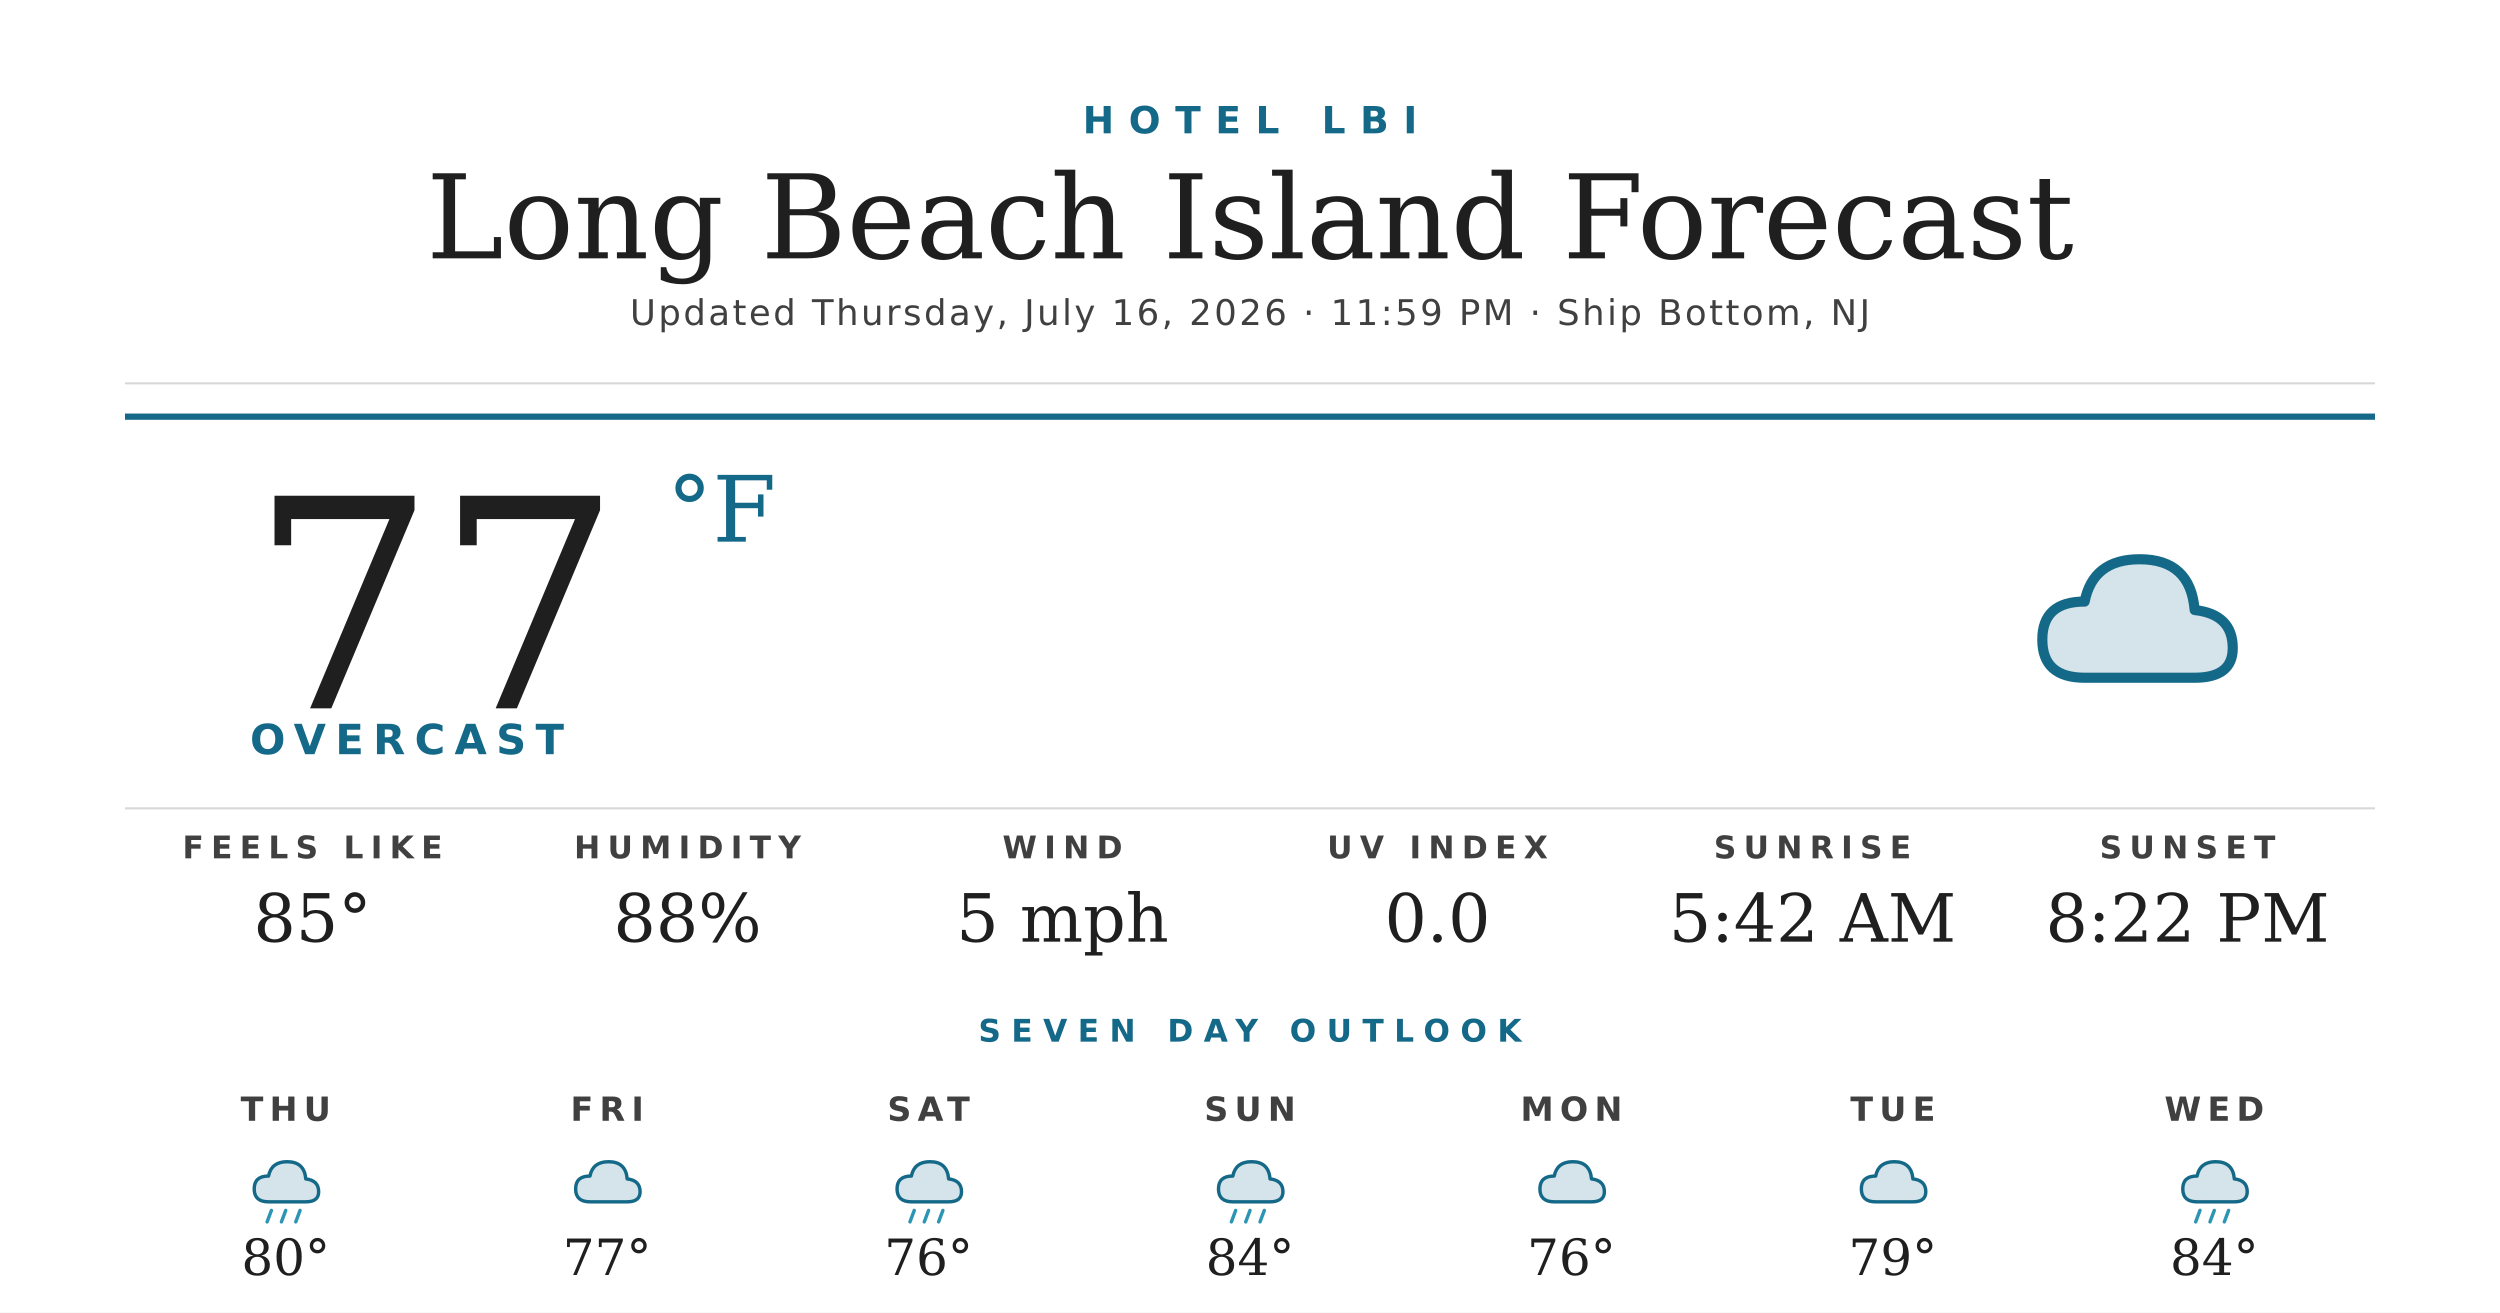
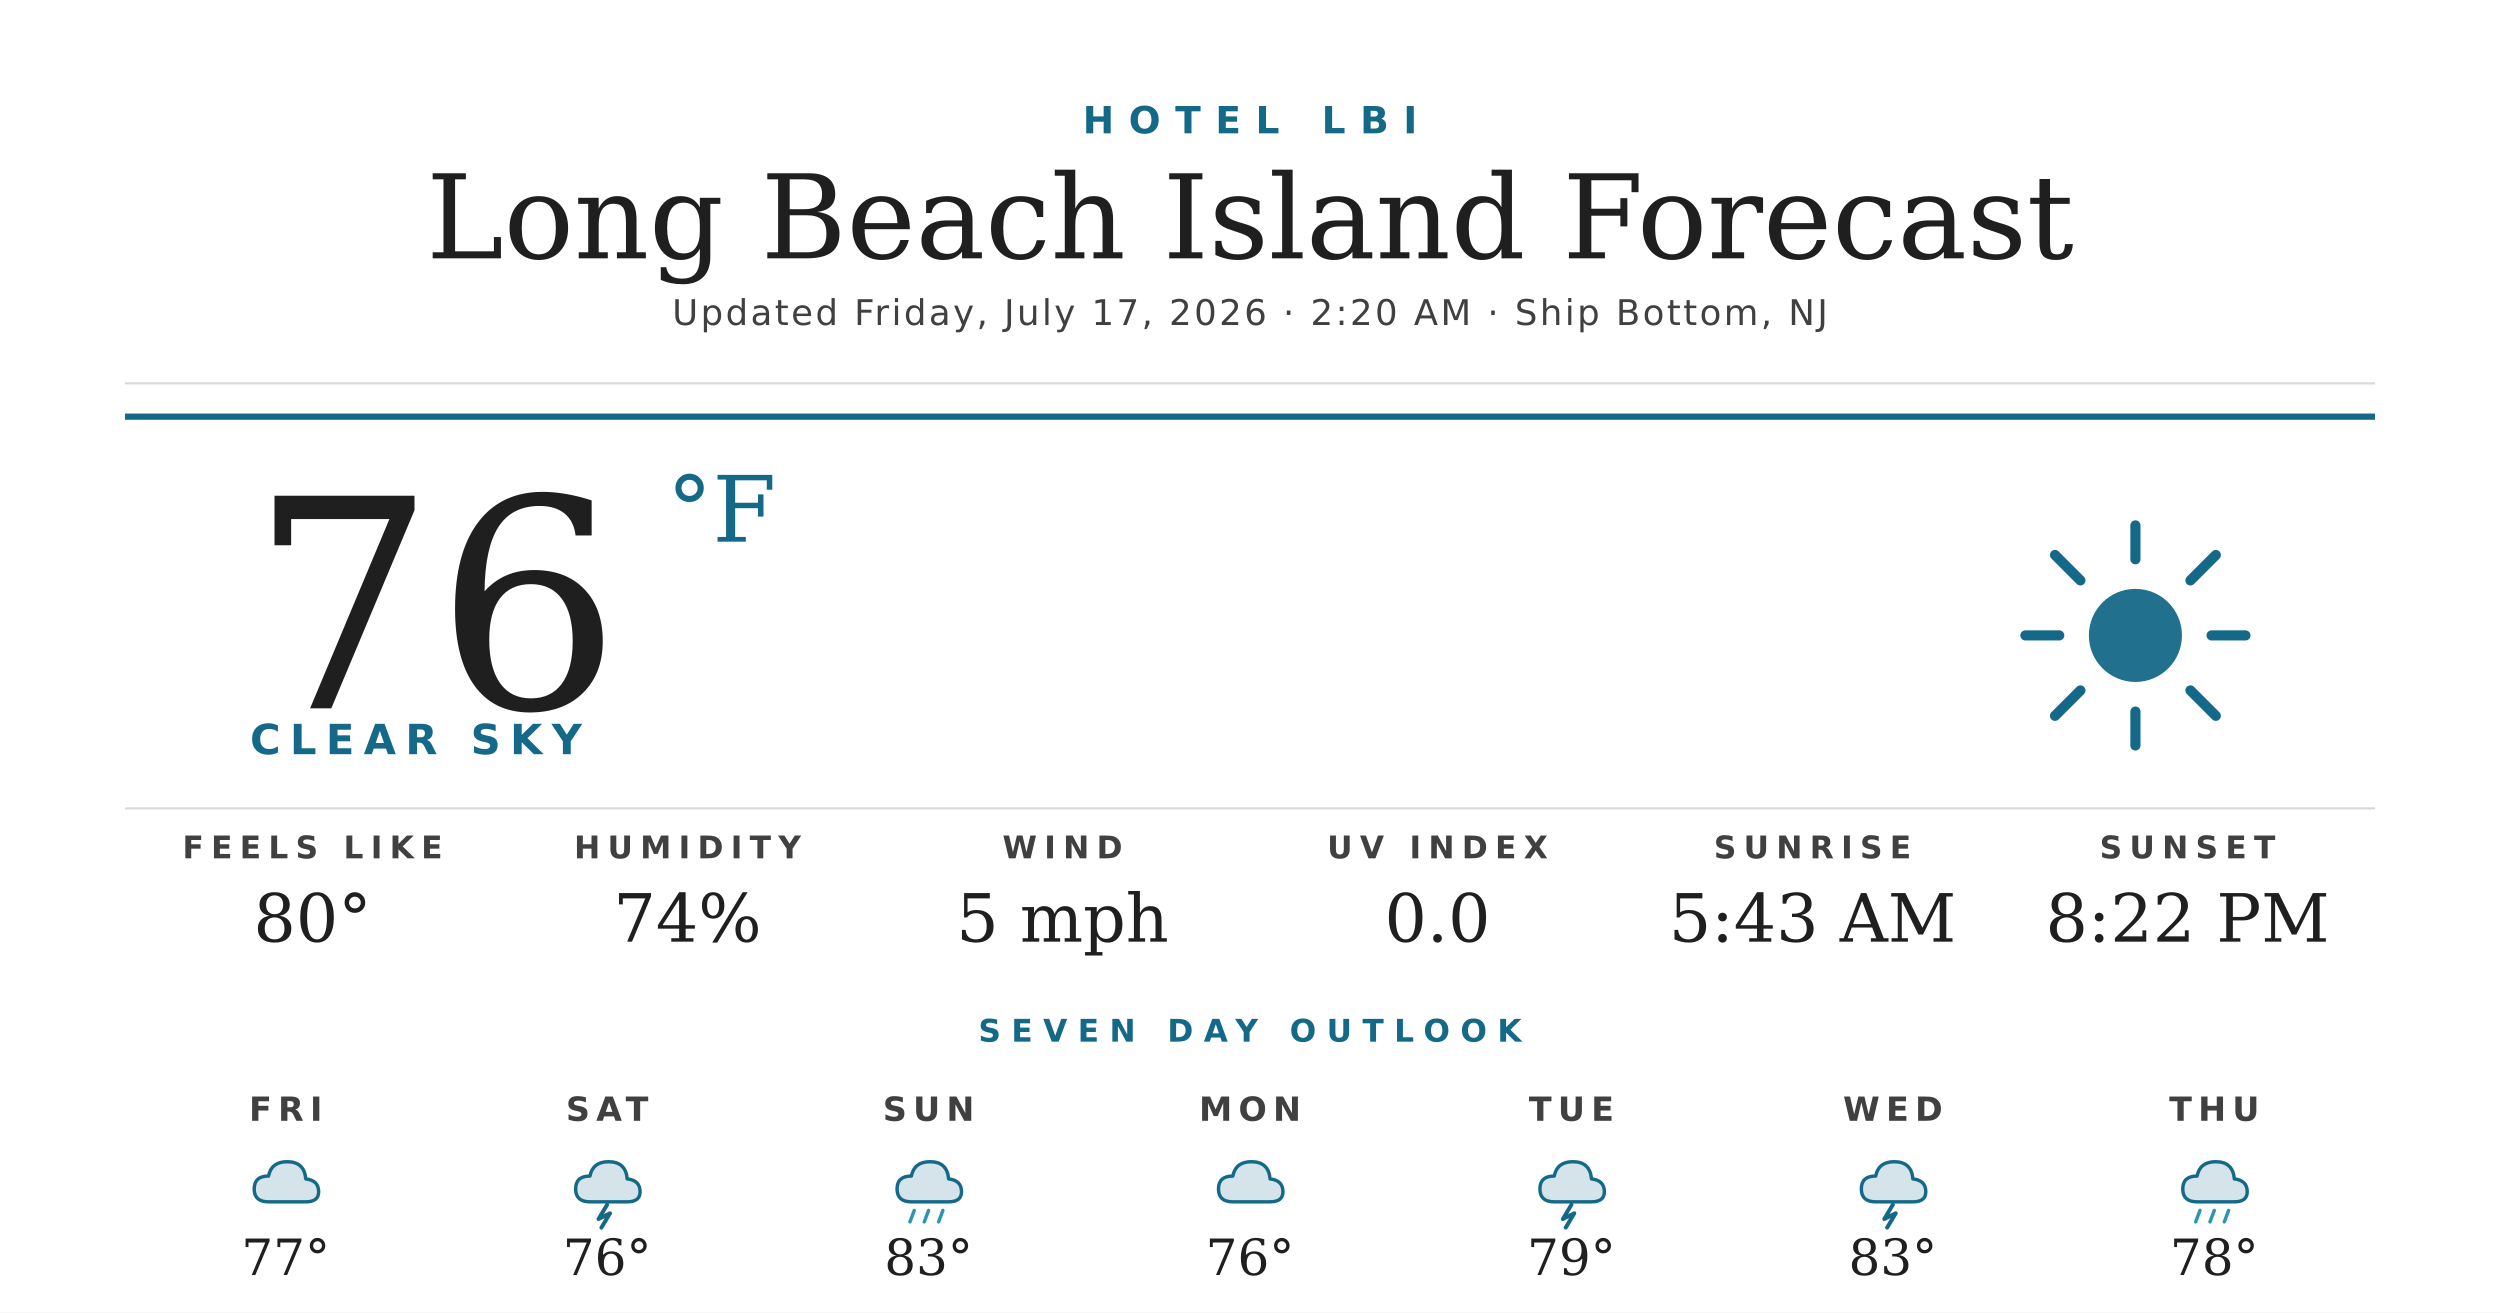
<svg xmlns="http://www.w3.org/2000/svg" width="1200" height="630" viewBox="0 0 1200 630">
  <rect width="1200" height="630" fill="#ffffff" />
  <text x="600" y="64" text-anchor="middle" font-family="'Montserrat Bold', 'Montserrat', 'DejaVu Sans', Helvetica, Arial, sans-serif" font-size="18" font-weight="700" fill="#156988" letter-spacing="7">HOTEL LBI</text>
  <text x="600" y="124" text-anchor="middle" font-family="'Prata', 'DejaVu Serif', Georgia, serif" font-size="56" fill="#1f1f1f">Long Beach Island Forecast</text>
-   <text x="600" y="156" text-anchor="middle" font-family="'Montserrat', 'DejaVu Sans', Helvetica, Arial, sans-serif" font-size="17" font-weight="500" fill="#404040" letter-spacing="1.2">Updated Thursday, July 16, 2026 · 11:59 PM · Ship Bottom, NJ</text>
+   <text x="600" y="156" text-anchor="middle" font-family="'Montserrat', 'DejaVu Sans', Helvetica, Arial, sans-serif" font-size="17" font-weight="500" fill="#404040" letter-spacing="1.2">Updated Friday, July 17, 2026 · 2:20 AM · Ship Bottom, NJ</text>
  <line x1="60" y1="184" x2="1140" y2="184" stroke="#d8d8d8" stroke-width="1" />
  <line x1="60" y1="200" x2="1140" y2="200" stroke="#156988" stroke-width="3" />
-   <text x="120" y="340" font-family="'Prata', 'DejaVu Serif', Georgia, serif" font-size="140" fill="#1f1f1f">77</text>
+   <text x="120" y="340" font-family="'Prata', 'DejaVu Serif', Georgia, serif" font-size="140" fill="#1f1f1f">76</text>
  <text x="320" y="260" font-family="'Prata', 'DejaVu Serif', Georgia, serif" font-size="44" fill="#156988">°F</text>
-   <text x="120" y="362" font-family="'Montserrat Bold', 'Montserrat', 'DejaVu Sans', Helvetica, Arial, sans-serif" font-size="20" font-weight="700" fill="#156988" letter-spacing="4.5">OVERCAST</text>
+   <text x="120" y="362" font-family="'Montserrat Bold', 'Montserrat', 'DejaVu Sans', Helvetica, Arial, sans-serif" font-size="20" font-weight="700" fill="#156988" letter-spacing="4.5">CLEAR SKY</text>
  <g transform="translate(960,240) scale(2.03125)">
-     <path d="M20 42 Q10 42 10 33 Q10 24 20 24 Q22 14 33 14 Q45 14 46 26 Q55 27 55 35 Q55 42 46 42 Z" fill="#156988" opacity="0.18" />
-     <path d="M20 42 Q10 42 10 33 Q10 24 20 24 Q22 14 33 14 Q45 14 46 26 Q55 27 55 35 Q55 42 46 42 Z" fill="none" stroke="#156988" stroke-width="2.4" stroke-linejoin="round" />
+     <circle cx="32" cy="32" r="11" fill="#156988" opacity="0.95" />
+     <g stroke="#156988" stroke-width="2.4" stroke-linecap="round">
+       <line x1="32" y1="6" x2="32" y2="14" />
+       <line x1="32" y1="50" x2="32" y2="58" />
+       <line x1="6" y1="32" x2="14" y2="32" />
+       <line x1="50" y1="32" x2="58" y2="32" />
+       <line x1="13" y1="13" x2="19" y2="19" />
+       <line x1="45" y1="45" x2="51" y2="51" />
+       <line x1="13" y1="51" x2="19" y2="45" />
+       <line x1="45" y1="19" x2="51" y2="13" />
+     </g>
  </g>
  <line x1="60" y1="388" x2="1140" y2="388" stroke="#d8d8d8" stroke-width="1" />
  <text x="150" y="412" text-anchor="middle" font-family="'Montserrat Bold', 'Montserrat', 'DejaVu Sans', Helvetica, Arial, sans-serif" font-size="15" font-weight="700" fill="#404040" letter-spacing="3.5">FEELS LIKE</text>
-   <text x="150" y="452" text-anchor="middle" font-family="'Prata', 'DejaVu Serif', Georgia, serif" font-size="32" fill="#1f1f1f">85°</text>
+   <text x="150" y="452" text-anchor="middle" font-family="'Prata', 'DejaVu Serif', Georgia, serif" font-size="32" fill="#1f1f1f">80°</text>
  <text x="330" y="412" text-anchor="middle" font-family="'Montserrat Bold', 'Montserrat', 'DejaVu Sans', Helvetica, Arial, sans-serif" font-size="15" font-weight="700" fill="#404040" letter-spacing="3.5">HUMIDITY</text>
-   <text x="330" y="452" text-anchor="middle" font-family="'Prata', 'DejaVu Serif', Georgia, serif" font-size="32" fill="#1f1f1f">88%</text>
+   <text x="330" y="452" text-anchor="middle" font-family="'Prata', 'DejaVu Serif', Georgia, serif" font-size="32" fill="#1f1f1f">74%</text>
  <text x="510" y="412" text-anchor="middle" font-family="'Montserrat Bold', 'Montserrat', 'DejaVu Sans', Helvetica, Arial, sans-serif" font-size="15" font-weight="700" fill="#404040" letter-spacing="3.5">WIND</text>
  <text x="510" y="452" text-anchor="middle" font-family="'Prata', 'DejaVu Serif', Georgia, serif" font-size="32" fill="#1f1f1f">5 mph</text>
  <text x="690" y="412" text-anchor="middle" font-family="'Montserrat Bold', 'Montserrat', 'DejaVu Sans', Helvetica, Arial, sans-serif" font-size="15" font-weight="700" fill="#404040" letter-spacing="3.5">UV INDEX</text>
  <text x="690" y="452" text-anchor="middle" font-family="'Prata', 'DejaVu Serif', Georgia, serif" font-size="32" fill="#1f1f1f">0.0</text>
  <text x="870" y="412" text-anchor="middle" font-family="'Montserrat Bold', 'Montserrat', 'DejaVu Sans', Helvetica, Arial, sans-serif" font-size="15" font-weight="700" fill="#404040" letter-spacing="3.5">SUNRISE</text>
-   <text x="870" y="452" text-anchor="middle" font-family="'Prata', 'DejaVu Serif', Georgia, serif" font-size="32" fill="#1f1f1f">5:42 AM</text>
+   <text x="870" y="452" text-anchor="middle" font-family="'Prata', 'DejaVu Serif', Georgia, serif" font-size="32" fill="#1f1f1f">5:43 AM</text>
  <text x="1050" y="412" text-anchor="middle" font-family="'Montserrat Bold', 'Montserrat', 'DejaVu Sans', Helvetica, Arial, sans-serif" font-size="15" font-weight="700" fill="#404040" letter-spacing="3.5">SUNSET</text>
  <text x="1050" y="452" text-anchor="middle" font-family="'Prata', 'DejaVu Serif', Georgia, serif" font-size="32" fill="#1f1f1f">8:22 PM</text>
  <text x="600" y="500" text-anchor="middle" font-family="'Montserrat Bold', 'Montserrat', 'DejaVu Sans', Helvetica, Arial, sans-serif" font-size="15" font-weight="700" fill="#156988" letter-spacing="5">SEVEN DAY OUTLOOK</text>
-   <text x="137.143" y="538" text-anchor="middle" font-family="'Montserrat Bold', 'Montserrat', 'DejaVu Sans', Helvetica, Arial, sans-serif" font-size="16" font-weight="700" fill="#404040" letter-spacing="3">THU</text>
+   <text x="137.143" y="538" text-anchor="middle" font-family="'Montserrat Bold', 'Montserrat', 'DejaVu Sans', Helvetica, Arial, sans-serif" font-size="16" font-weight="700" fill="#404040" letter-spacing="3">FRI</text>
  <g transform="translate(115.1429,548) scale(0.6875)">
    <path d="M20 42 Q10 42 10 33 Q10 24 20 24 Q22 14 33 14 Q45 14 46 26 Q55 27 55 35 Q55 42 46 42 Z" fill="#156988" opacity="0.18" />
    <path d="M20 42 Q10 42 10 33 Q10 24 20 24 Q22 14 33 14 Q45 14 46 26 Q55 27 55 35 Q55 42 46 42 Z" fill="none" stroke="#156988" stroke-width="2.4" stroke-linejoin="round" />
-     <g stroke="#2C95B3" stroke-width="2.4" stroke-linecap="round">
-       <line x1="22" y1="48" x2="19" y2="56" />
-       <line x1="32" y1="48" x2="29" y2="56" />
-       <line x1="42" y1="48" x2="39" y2="56" />
-     </g>
  </g>
-   <text x="137.143" y="612" text-anchor="middle" font-family="'Prata', 'DejaVu Serif', Georgia, serif" font-size="24" fill="#1f1f1f">80°</text>
-   <text x="291.429" y="538" text-anchor="middle" font-family="'Montserrat Bold', 'Montserrat', 'DejaVu Sans', Helvetica, Arial, sans-serif" font-size="16" font-weight="700" fill="#404040" letter-spacing="3">FRI</text>
+   <text x="137.143" y="612" text-anchor="middle" font-family="'Prata', 'DejaVu Serif', Georgia, serif" font-size="24" fill="#1f1f1f">77°</text>
+   <text x="291.429" y="538" text-anchor="middle" font-family="'Montserrat Bold', 'Montserrat', 'DejaVu Sans', Helvetica, Arial, sans-serif" font-size="16" font-weight="700" fill="#404040" letter-spacing="3">SAT</text>
  <g transform="translate(269.4286,548) scale(0.6875)">
    <path d="M20 42 Q10 42 10 33 Q10 24 20 24 Q22 14 33 14 Q45 14 46 26 Q55 27 55 35 Q55 42 46 42 Z" fill="#156988" opacity="0.18" />
    <path d="M20 42 Q10 42 10 33 Q10 24 20 24 Q22 14 33 14 Q45 14 46 26 Q55 27 55 35 Q55 42 46 42 Z" fill="none" stroke="#156988" stroke-width="2.4" stroke-linejoin="round" />
+     <path d="M32 44 L26 54 L34 50 L28 60" stroke="#156988" stroke-width="2.8" fill="none" stroke-linecap="round" stroke-linejoin="round" />
  </g>
-   <text x="291.429" y="612" text-anchor="middle" font-family="'Prata', 'DejaVu Serif', Georgia, serif" font-size="24" fill="#1f1f1f">77°</text>
-   <text x="445.714" y="538" text-anchor="middle" font-family="'Montserrat Bold', 'Montserrat', 'DejaVu Sans', Helvetica, Arial, sans-serif" font-size="16" font-weight="700" fill="#404040" letter-spacing="3">SAT</text>
+   <text x="291.429" y="612" text-anchor="middle" font-family="'Prata', 'DejaVu Serif', Georgia, serif" font-size="24" fill="#1f1f1f">76°</text>
+   <text x="445.714" y="538" text-anchor="middle" font-family="'Montserrat Bold', 'Montserrat', 'DejaVu Sans', Helvetica, Arial, sans-serif" font-size="16" font-weight="700" fill="#404040" letter-spacing="3">SUN</text>
  <g transform="translate(423.7143,548) scale(0.6875)">
    <path d="M20 42 Q10 42 10 33 Q10 24 20 24 Q22 14 33 14 Q45 14 46 26 Q55 27 55 35 Q55 42 46 42 Z" fill="#156988" opacity="0.18" />
    <path d="M20 42 Q10 42 10 33 Q10 24 20 24 Q22 14 33 14 Q45 14 46 26 Q55 27 55 35 Q55 42 46 42 Z" fill="none" stroke="#156988" stroke-width="2.4" stroke-linejoin="round" />
    <g stroke="#2C95B3" stroke-width="2.4" stroke-linecap="round">
      <line x1="22" y1="48" x2="19" y2="56" />
      <line x1="32" y1="48" x2="29" y2="56" />
      <line x1="42" y1="48" x2="39" y2="56" />
    </g>
  </g>
-   <text x="445.714" y="612" text-anchor="middle" font-family="'Prata', 'DejaVu Serif', Georgia, serif" font-size="24" fill="#1f1f1f">76°</text>
-   <text x="600" y="538" text-anchor="middle" font-family="'Montserrat Bold', 'Montserrat', 'DejaVu Sans', Helvetica, Arial, sans-serif" font-size="16" font-weight="700" fill="#404040" letter-spacing="3">SUN</text>
+   <text x="445.714" y="612" text-anchor="middle" font-family="'Prata', 'DejaVu Serif', Georgia, serif" font-size="24" fill="#1f1f1f">83°</text>
+   <text x="600" y="538" text-anchor="middle" font-family="'Montserrat Bold', 'Montserrat', 'DejaVu Sans', Helvetica, Arial, sans-serif" font-size="16" font-weight="700" fill="#404040" letter-spacing="3">MON</text>
  <g transform="translate(578,548) scale(0.6875)">
    <path d="M20 42 Q10 42 10 33 Q10 24 20 24 Q22 14 33 14 Q45 14 46 26 Q55 27 55 35 Q55 42 46 42 Z" fill="#156988" opacity="0.18" />
    <path d="M20 42 Q10 42 10 33 Q10 24 20 24 Q22 14 33 14 Q45 14 46 26 Q55 27 55 35 Q55 42 46 42 Z" fill="none" stroke="#156988" stroke-width="2.4" stroke-linejoin="round" />
-     <g stroke="#2C95B3" stroke-width="2.4" stroke-linecap="round">
-       <line x1="22" y1="48" x2="19" y2="56" />
-       <line x1="32" y1="48" x2="29" y2="56" />
-       <line x1="42" y1="48" x2="39" y2="56" />
-     </g>
  </g>
-   <text x="600" y="612" text-anchor="middle" font-family="'Prata', 'DejaVu Serif', Georgia, serif" font-size="24" fill="#1f1f1f">84°</text>
-   <text x="754.286" y="538" text-anchor="middle" font-family="'Montserrat Bold', 'Montserrat', 'DejaVu Sans', Helvetica, Arial, sans-serif" font-size="16" font-weight="700" fill="#404040" letter-spacing="3">MON</text>
+   <text x="600" y="612" text-anchor="middle" font-family="'Prata', 'DejaVu Serif', Georgia, serif" font-size="24" fill="#1f1f1f">76°</text>
+   <text x="754.286" y="538" text-anchor="middle" font-family="'Montserrat Bold', 'Montserrat', 'DejaVu Sans', Helvetica, Arial, sans-serif" font-size="16" font-weight="700" fill="#404040" letter-spacing="3">TUE</text>
  <g transform="translate(732.2857,548) scale(0.6875)">
    <path d="M20 42 Q10 42 10 33 Q10 24 20 24 Q22 14 33 14 Q45 14 46 26 Q55 27 55 35 Q55 42 46 42 Z" fill="#156988" opacity="0.18" />
    <path d="M20 42 Q10 42 10 33 Q10 24 20 24 Q22 14 33 14 Q45 14 46 26 Q55 27 55 35 Q55 42 46 42 Z" fill="none" stroke="#156988" stroke-width="2.4" stroke-linejoin="round" />
+     <path d="M32 44 L26 54 L34 50 L28 60" stroke="#156988" stroke-width="2.8" fill="none" stroke-linecap="round" stroke-linejoin="round" />
  </g>
-   <text x="754.286" y="612" text-anchor="middle" font-family="'Prata', 'DejaVu Serif', Georgia, serif" font-size="24" fill="#1f1f1f">76°</text>
-   <text x="908.571" y="538" text-anchor="middle" font-family="'Montserrat Bold', 'Montserrat', 'DejaVu Sans', Helvetica, Arial, sans-serif" font-size="16" font-weight="700" fill="#404040" letter-spacing="3">TUE</text>
+   <text x="754.286" y="612" text-anchor="middle" font-family="'Prata', 'DejaVu Serif', Georgia, serif" font-size="24" fill="#1f1f1f">79°</text>
+   <text x="908.571" y="538" text-anchor="middle" font-family="'Montserrat Bold', 'Montserrat', 'DejaVu Sans', Helvetica, Arial, sans-serif" font-size="16" font-weight="700" fill="#404040" letter-spacing="3">WED</text>
  <g transform="translate(886.5714,548) scale(0.6875)">
    <path d="M20 42 Q10 42 10 33 Q10 24 20 24 Q22 14 33 14 Q45 14 46 26 Q55 27 55 35 Q55 42 46 42 Z" fill="#156988" opacity="0.18" />
    <path d="M20 42 Q10 42 10 33 Q10 24 20 24 Q22 14 33 14 Q45 14 46 26 Q55 27 55 35 Q55 42 46 42 Z" fill="none" stroke="#156988" stroke-width="2.4" stroke-linejoin="round" />
+     <path d="M32 44 L26 54 L34 50 L28 60" stroke="#156988" stroke-width="2.8" fill="none" stroke-linecap="round" stroke-linejoin="round" />
  </g>
-   <text x="908.571" y="612" text-anchor="middle" font-family="'Prata', 'DejaVu Serif', Georgia, serif" font-size="24" fill="#1f1f1f">79°</text>
-   <text x="1062.857" y="538" text-anchor="middle" font-family="'Montserrat Bold', 'Montserrat', 'DejaVu Sans', Helvetica, Arial, sans-serif" font-size="16" font-weight="700" fill="#404040" letter-spacing="3">WED</text>
+   <text x="908.571" y="612" text-anchor="middle" font-family="'Prata', 'DejaVu Serif', Georgia, serif" font-size="24" fill="#1f1f1f">83°</text>
+   <text x="1062.857" y="538" text-anchor="middle" font-family="'Montserrat Bold', 'Montserrat', 'DejaVu Sans', Helvetica, Arial, sans-serif" font-size="16" font-weight="700" fill="#404040" letter-spacing="3">THU</text>
  <g transform="translate(1040.857,548) scale(0.6875)">
    <path d="M20 42 Q10 42 10 33 Q10 24 20 24 Q22 14 33 14 Q45 14 46 26 Q55 27 55 35 Q55 42 46 42 Z" fill="#156988" opacity="0.18" />
    <path d="M20 42 Q10 42 10 33 Q10 24 20 24 Q22 14 33 14 Q45 14 46 26 Q55 27 55 35 Q55 42 46 42 Z" fill="none" stroke="#156988" stroke-width="2.4" stroke-linejoin="round" />
    <g stroke="#2C95B3" stroke-width="2.4" stroke-linecap="round">
      <line x1="22" y1="48" x2="19" y2="56" />
      <line x1="32" y1="48" x2="29" y2="56" />
      <line x1="42" y1="48" x2="39" y2="56" />
    </g>
  </g>
-   <text x="1062.857" y="612" text-anchor="middle" font-family="'Prata', 'DejaVu Serif', Georgia, serif" font-size="24" fill="#1f1f1f">84°</text>
+   <text x="1062.857" y="612" text-anchor="middle" font-family="'Prata', 'DejaVu Serif', Georgia, serif" font-size="24" fill="#1f1f1f">78°</text>
</svg>
